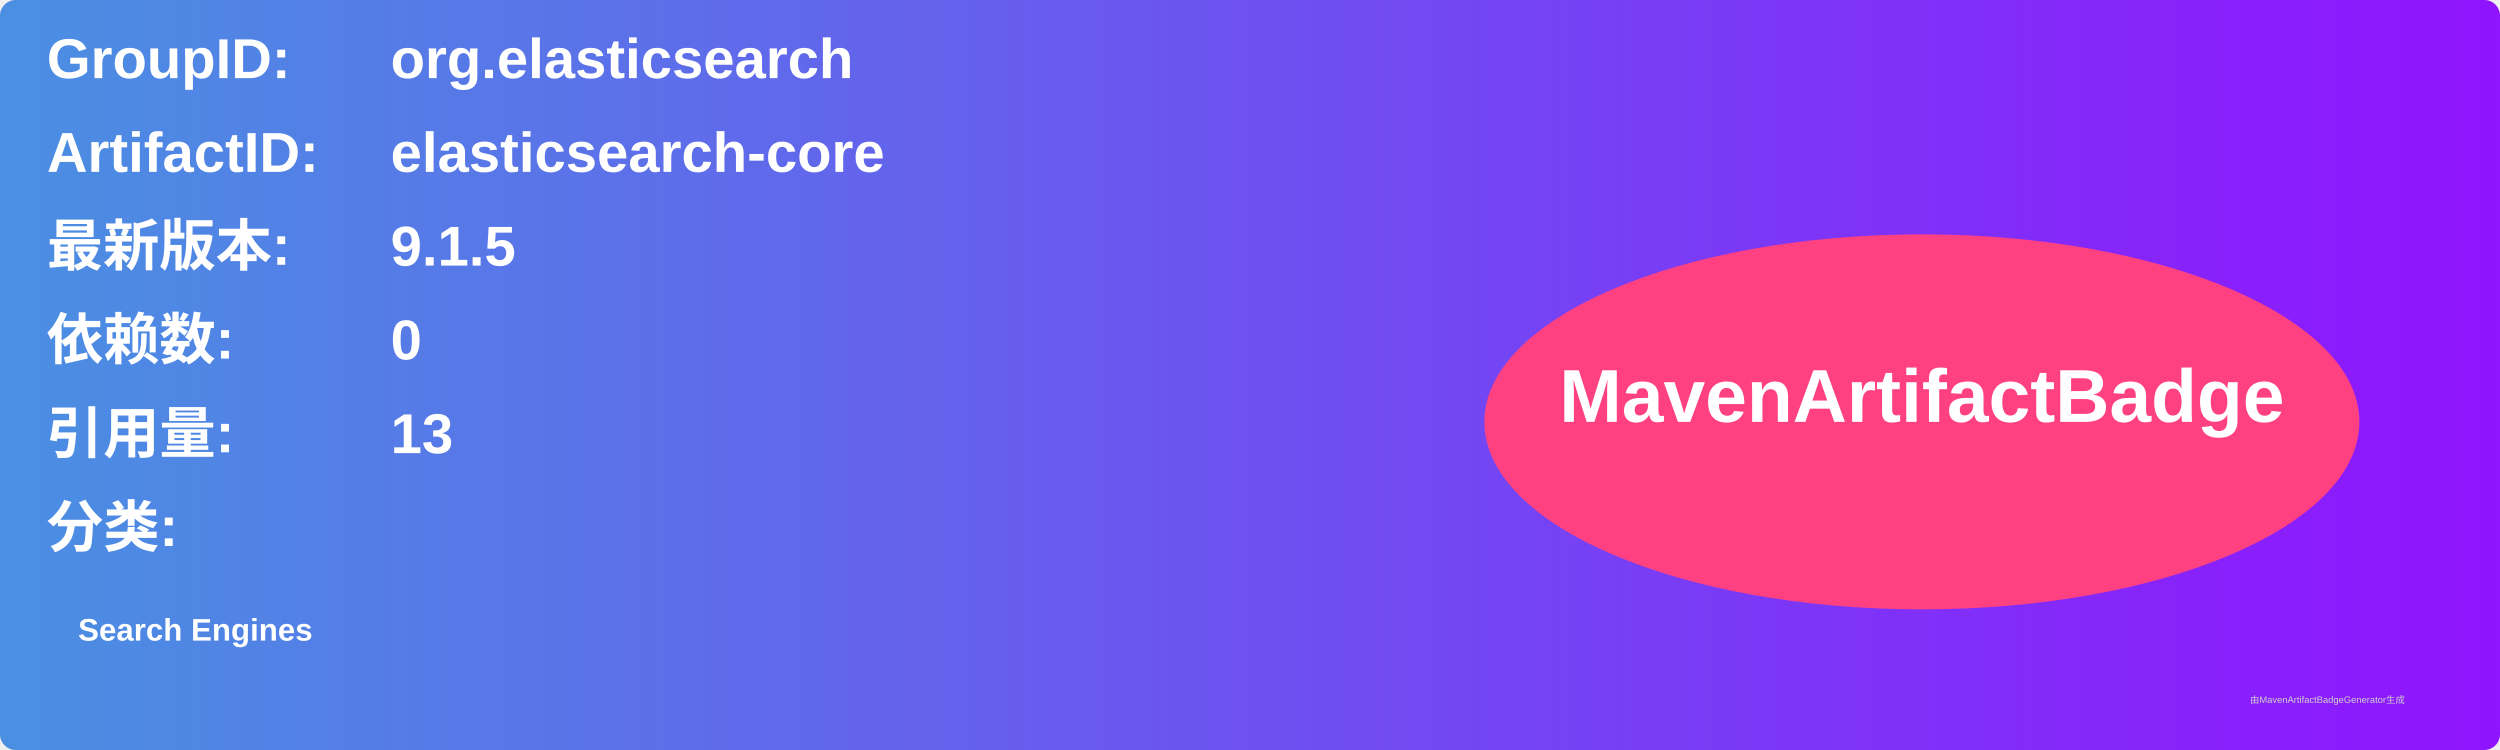
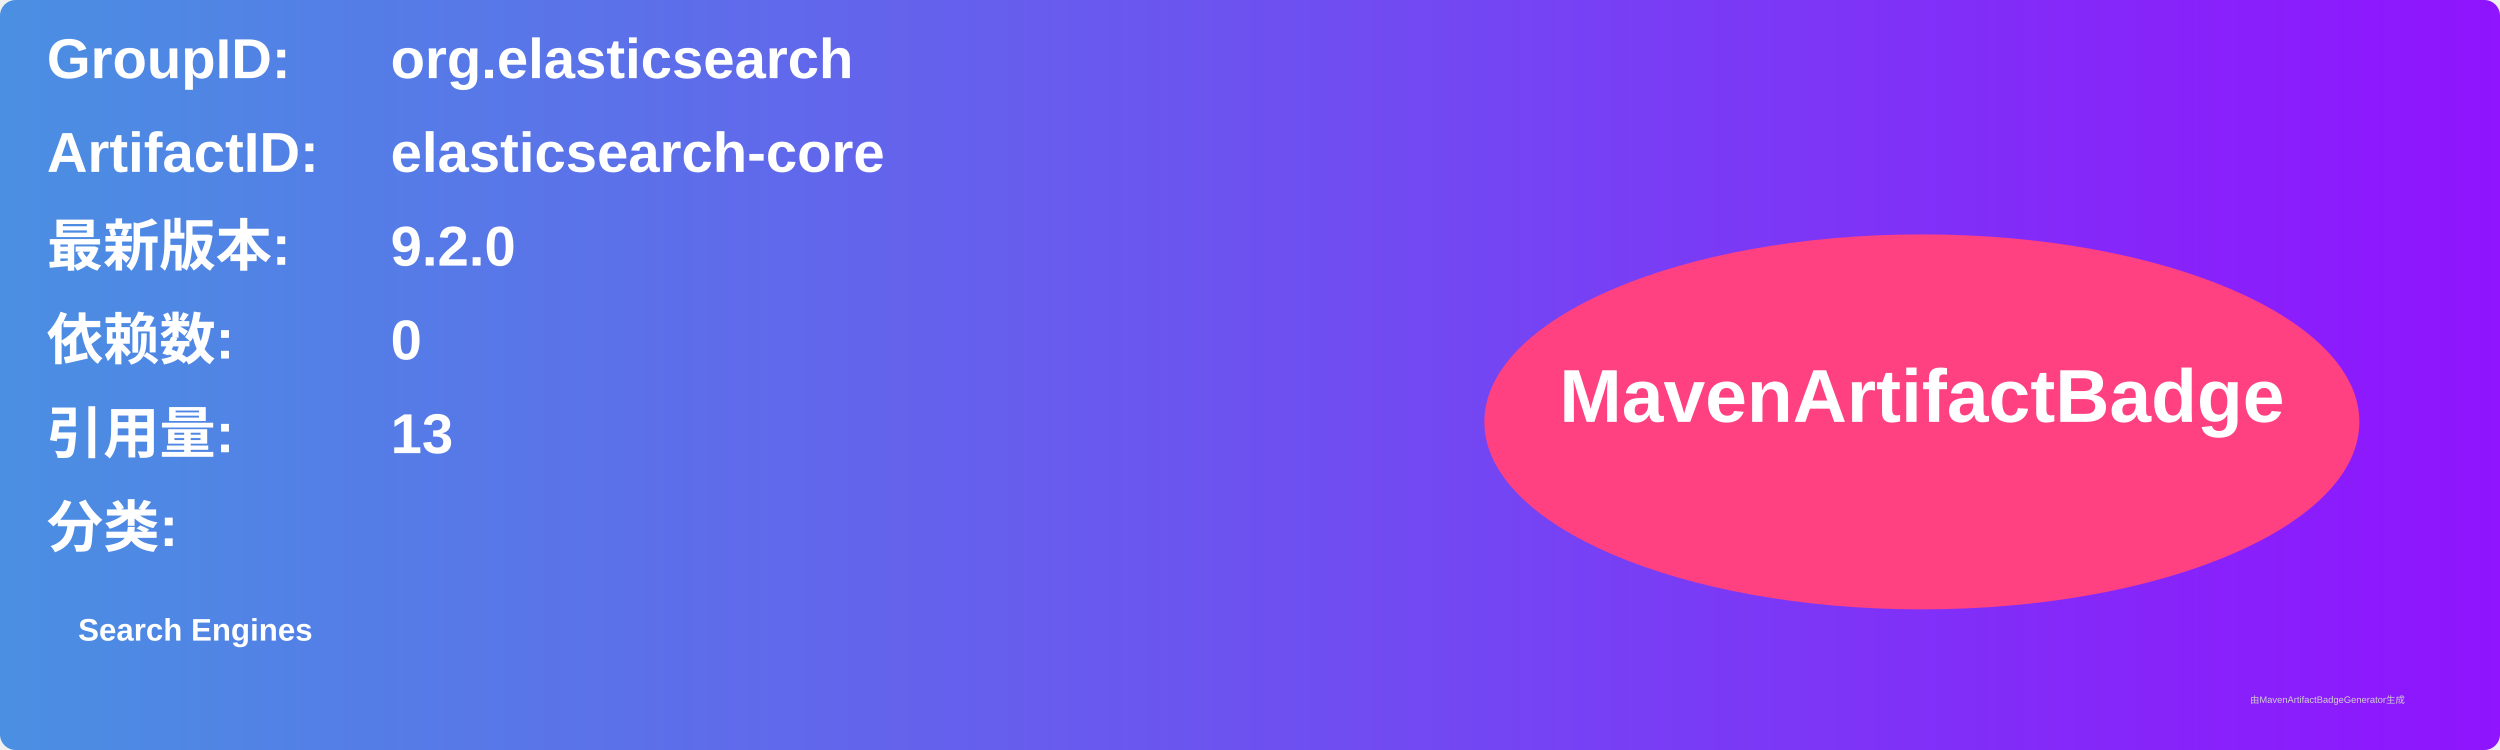
<svg xmlns="http://www.w3.org/2000/svg" width="800" height="240" viewBox="0 0 800 240">
  <linearGradient id="grad" x1="0%" y1="0%" x2="100%" y2="0%">
    <stop offset="0%" stop-color="#4a90e2" />
    <stop offset="100%" stop-color="#9013fe" />
  </linearGradient>
  <rect width="100%" height="100%" rx="5" ry="5" fill="url(#grad)" />
  <g transform="translate(15, 15)">
    <text x="0" y="10" font-family="Arial" font-size="18" fill="white" font-weight="bold" width="260">GroupID:</text>
    <text x="110" y="10" font-family="Arial" font-size="18" fill="white" font-weight="bold" width="460">org.elasticsearch</text>
    <text x="0" y="40" font-family="Arial" font-size="18" fill="white" font-weight="bold" width="260">ArtifactID:</text>
    <text x="110" y="40" font-family="Arial" font-size="18" fill="white" font-weight="bold" width="460">elasticsearch-core</text>
    <text x="0" y="70" font-family="Arial" font-size="18" fill="white" font-weight="bold">最新版本:</text>
    <text x="110" y="70" font-family="Arial" font-size="18" fill="white" font-weight="bold">
-       <tspan font-weight="bold">9.1.5</tspan>
+       <tspan font-weight="bold">9.2.0</tspan>
    </text>
    <text x="0" y="100" font-family="Arial" font-size="18" fill="white" font-weight="bold">依赖数: </text>
    <text x="110" y="100" font-family="Arial" font-size="18" fill="white">
      <tspan font-weight="bold">0</tspan>
    </text>
    <text x="0" y="130" font-family="Arial" font-size="18" fill="white" font-weight="bold">引用量: </text>
    <text x="110" y="130" font-family="Arial" font-size="18" fill="white">
      <tspan font-weight="bold">13</tspan>
    </text>
    <text x="0" y="160" font-family="Arial" font-size="18" fill="white" font-weight="bold">分类:</text>
    <text x="10" y="190" font-family="Arial" font-size="10" fill="white">
      <tspan font-weight="bold">Search Engines</tspan>
    </text>
    <ellipse cx="600" cy="120" rx="140" ry="60" fill="#ff4081" />
    <text x="600" y="120" text-anchor="middle" font-family="Arial" font-size="24" fill="white" font-weight="bold">MavenArtifactBadge</text>
  </g>
  <text x="720" y="225" font-family="Arial" font-size="3" fill="#d0d0d0">由MavenArtifactBadgeGenerator生成</text>
</svg>
